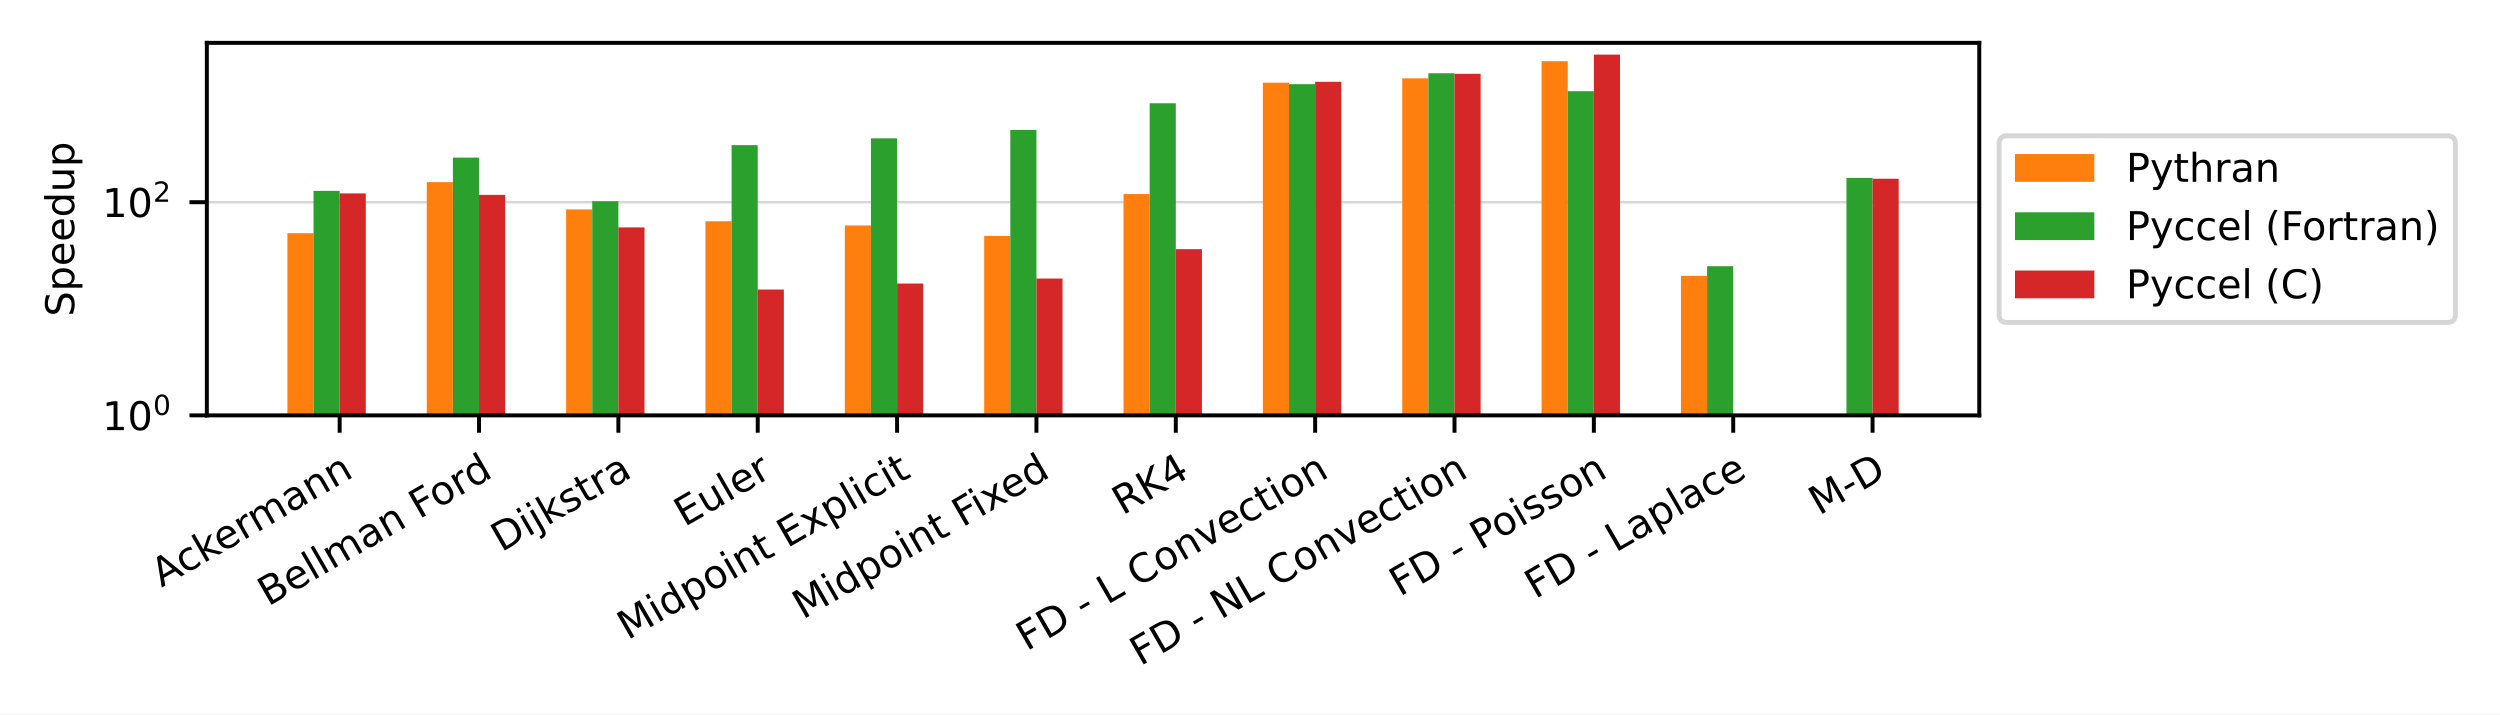
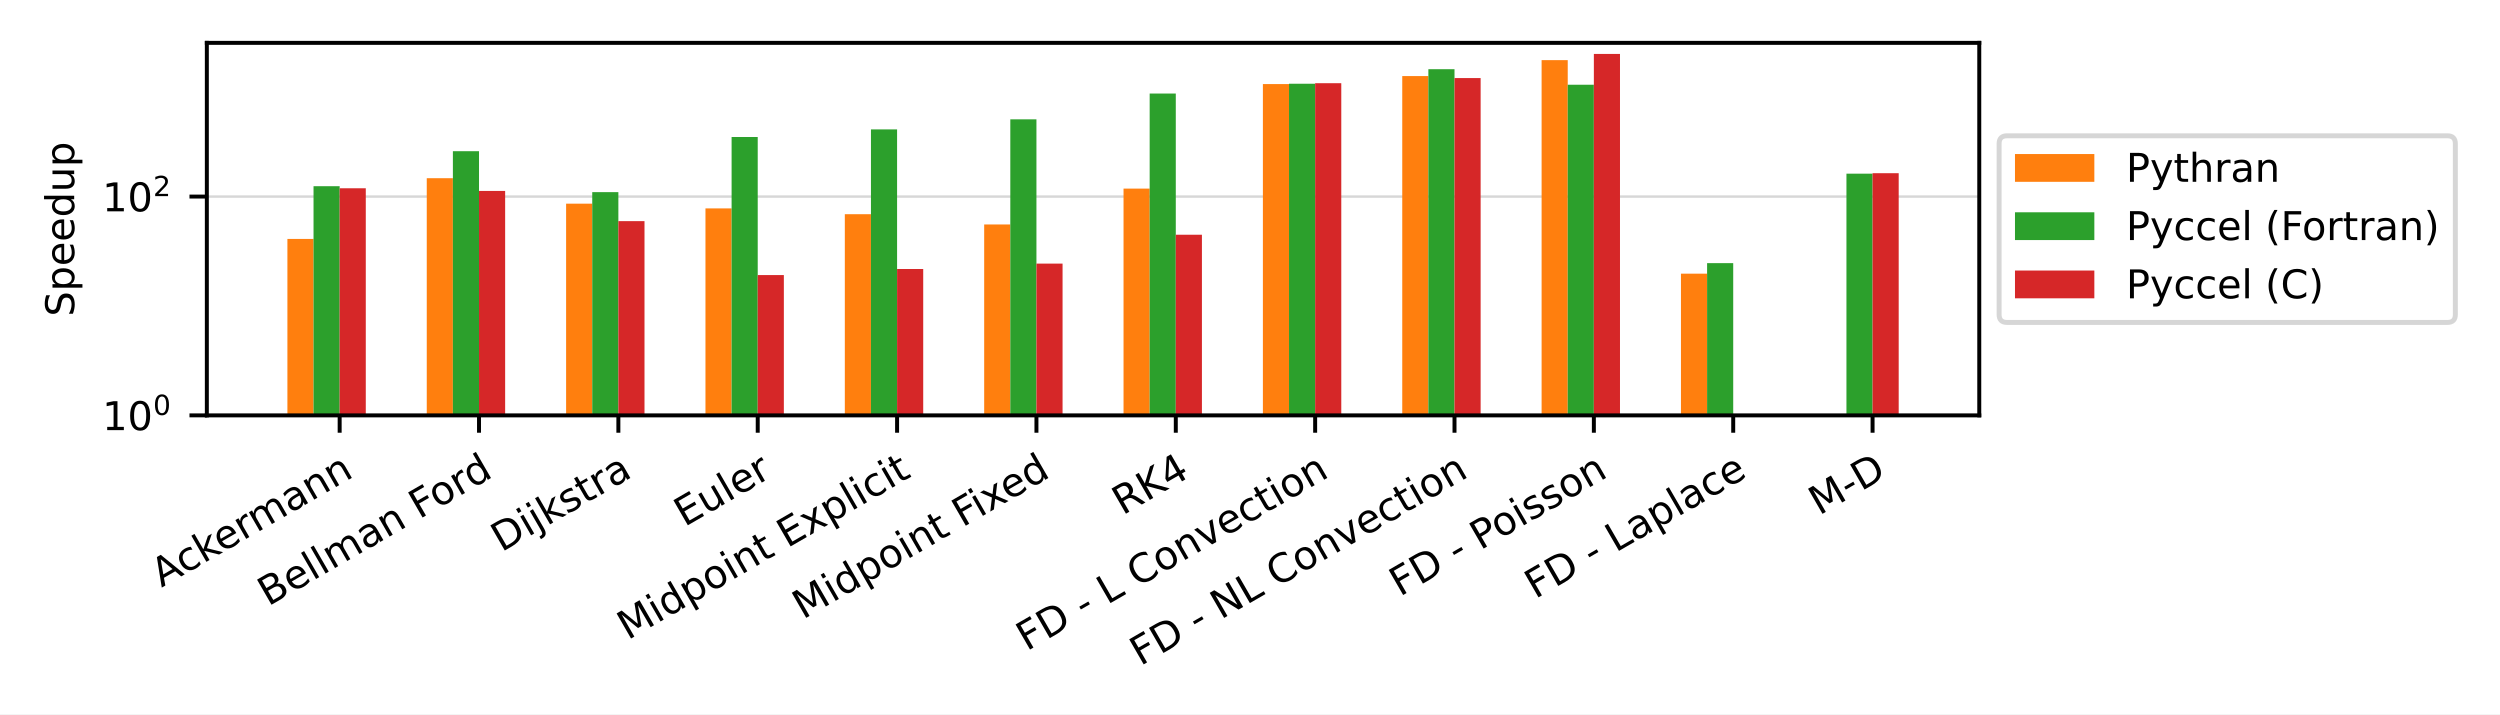
<svg xmlns="http://www.w3.org/2000/svg" xmlns:xlink="http://www.w3.org/1999/xlink" width="504pt" height="144pt" viewBox="0 0 504 144" version="1.1">
  <defs>
    <style type="text/css">*{stroke-linejoin: round; stroke-linecap: butt}</style>
  </defs>
  <g id="figure_1">
    <g id="patch_1">
      <path d="M 0 144  L 504 144  L 504 0  L 0 0  z " style="fill: #ffffff" />
    </g>
    <g id="axes_1">
      <g id="patch_2">
        <path d="M 41.698 83.74  L 399.02 83.74  L 399.02 8.64  L 41.698 8.64  z " style="fill: #ffffff" />
      </g>
      <g id="matplotlib.axis_1">
        <g id="xtick_1">
          <g id="line2d_1">
            <defs>
-               <path id="m818b58c783" d="M 0 0  L 0 3.5  " style="stroke: #000000; stroke-width: 0.8" />
+               <path id="mec881707e9" d="M 0 0  L 0 3.5  " style="stroke: #000000; stroke-width: 0.8" />
            </defs>
            <g>
-               <use xlink:href="#m818b58c783" x="68.475" y="83.74" style="stroke: #000000; stroke-width: 0.8" />
+               <use xlink:href="#mec881707e9" x="68.475" y="83.74" style="stroke: #000000; stroke-width: 0.8" />
            </g>
          </g>
          <g id="text_1">
            <g transform="translate(32.56077 118.494) rotate(-30) scale(0.08 -0.08)">
              <defs>
                <path id="DejaVuSans-41" d="M 2188 4044  L 1331 1722  L 3047 1722  L 2188 4044  z M 1831 4666  L 2547 4666  L 4325 0  L 3669 0  L 3244 1197  L 1141 1197  L 716 0  L 50 0  L 1831 4666  z " transform="scale(0.015625)" />
                <path id="DejaVuSans-63" d="M 3122 3366  L 3122 2828  Q 2878 2963 2633 3030  Q 2388 3097 2138 3097  Q 1578 3097 1268 2742  Q 959 2388 959 1747  Q 959 1106 1268 751  Q 1578 397 2138 397  Q 2388 397 2633 464  Q 2878 531 3122 666  L 3122 134  Q 2881 22 2623 -34  Q 2366 -91 2075 -91  Q 1284 -91 818 406  Q 353 903 353 1747  Q 353 2603 823 3093  Q 1294 3584 2113 3584  Q 2378 3584 2631 3529  Q 2884 3475 3122 3366  z " transform="scale(0.015625)" />
                <path id="DejaVuSans-6b" d="M 581 4863  L 1159 4863  L 1159 1991  L 2875 3500  L 3609 3500  L 1753 1863  L 3688 0  L 2938 0  L 1159 1709  L 1159 0  L 581 0  L 581 4863  z " transform="scale(0.015625)" />
                <path id="DejaVuSans-65" d="M 3597 1894  L 3597 1613  L 953 1613  Q 991 1019 1311 708  Q 1631 397 2203 397  Q 2534 397 2845 478  Q 3156 559 3463 722  L 3463 178  Q 3153 47 2828 -22  Q 2503 -91 2169 -91  Q 1331 -91 842 396  Q 353 884 353 1716  Q 353 2575 817 3079  Q 1281 3584 2069 3584  Q 2775 3584 3186 3129  Q 3597 2675 3597 1894  z M 3022 2063  Q 3016 2534 2758 2815  Q 2500 3097 2075 3097  Q 1594 3097 1305 2825  Q 1016 2553 972 2059  L 3022 2063  z " transform="scale(0.015625)" />
                <path id="DejaVuSans-72" d="M 2631 2963  Q 2534 3019 2420 3045  Q 2306 3072 2169 3072  Q 1681 3072 1420 2755  Q 1159 2438 1159 1844  L 1159 0  L 581 0  L 581 3500  L 1159 3500  L 1159 2956  Q 1341 3275 1631 3429  Q 1922 3584 2338 3584  Q 2397 3584 2469 3576  Q 2541 3569 2628 3553  L 2631 2963  z " transform="scale(0.015625)" />
                <path id="DejaVuSans-6d" d="M 3328 2828  Q 3544 3216 3844 3400  Q 4144 3584 4550 3584  Q 5097 3584 5394 3201  Q 5691 2819 5691 2113  L 5691 0  L 5113 0  L 5113 2094  Q 5113 2597 4934 2840  Q 4756 3084 4391 3084  Q 3944 3084 3684 2787  Q 3425 2491 3425 1978  L 3425 0  L 2847 0  L 2847 2094  Q 2847 2600 2669 2842  Q 2491 3084 2119 3084  Q 1678 3084 1418 2786  Q 1159 2488 1159 1978  L 1159 0  L 581 0  L 581 3500  L 1159 3500  L 1159 2956  Q 1356 3278 1631 3431  Q 1906 3584 2284 3584  Q 2666 3584 2933 3390  Q 3200 3197 3328 2828  z " transform="scale(0.015625)" />
                <path id="DejaVuSans-61" d="M 2194 1759  Q 1497 1759 1228 1600  Q 959 1441 959 1056  Q 959 750 1161 570  Q 1363 391 1709 391  Q 2188 391 2477 730  Q 2766 1069 2766 1631  L 2766 1759  L 2194 1759  z M 3341 1997  L 3341 0  L 2766 0  L 2766 531  Q 2569 213 2275 61  Q 1981 -91 1556 -91  Q 1019 -91 701 211  Q 384 513 384 1019  Q 384 1609 779 1909  Q 1175 2209 1959 2209  L 2766 2209  L 2766 2266  Q 2766 2663 2505 2880  Q 2244 3097 1772 3097  Q 1472 3097 1187 3025  Q 903 2953 641 2809  L 641 3341  Q 956 3463 1253 3523  Q 1550 3584 1831 3584  Q 2591 3584 2966 3190  Q 3341 2797 3341 1997  z " transform="scale(0.015625)" />
                <path id="DejaVuSans-6e" d="M 3513 2113  L 3513 0  L 2938 0  L 2938 2094  Q 2938 2591 2744 2837  Q 2550 3084 2163 3084  Q 1697 3084 1428 2787  Q 1159 2491 1159 1978  L 1159 0  L 581 0  L 581 3500  L 1159 3500  L 1159 2956  Q 1366 3272 1645 3428  Q 1925 3584 2291 3584  Q 2894 3584 3203 3211  Q 3513 2838 3513 2113  z " transform="scale(0.015625)" />
              </defs>
              <use xlink:href="#DejaVuSans-41" />
              <use xlink:href="#DejaVuSans-63" x="66.658" />
              <use xlink:href="#DejaVuSans-6b" x="121.639" />
              <use xlink:href="#DejaVuSans-65" x="175.924" />
              <use xlink:href="#DejaVuSans-72" x="237.447" />
              <use xlink:href="#DejaVuSans-6d" x="276.811" />
              <use xlink:href="#DejaVuSans-61" x="374.223" />
              <use xlink:href="#DejaVuSans-6e" x="435.502" />
              <use xlink:href="#DejaVuSans-6e" x="498.881" />
            </g>
          </g>
        </g>
        <g id="xtick_2">
          <g id="line2d_2">
            <g>
-               <use xlink:href="#m818b58c783" x="96.569" y="83.74" style="stroke: #000000; stroke-width: 0.8" />
+               <use xlink:href="#mec881707e9" x="96.569" y="83.74" style="stroke: #000000; stroke-width: 0.8" />
            </g>
          </g>
          <g id="text_2">
            <g transform="translate(54.05793 122.3027) rotate(-30) scale(0.08 -0.08)">
              <defs>
                <path id="DejaVuSans-42" d="M 1259 2228  L 1259 519  L 2272 519  Q 2781 519 3026 730  Q 3272 941 3272 1375  Q 3272 1813 3026 2020  Q 2781 2228 2272 2228  L 1259 2228  z M 1259 4147  L 1259 2741  L 2194 2741  Q 2656 2741 2882 2914  Q 3109 3088 3109 3444  Q 3109 3797 2882 3972  Q 2656 4147 2194 4147  L 1259 4147  z M 628 4666  L 2241 4666  Q 2963 4666 3353 4366  Q 3744 4066 3744 3513  Q 3744 3084 3544 2831  Q 3344 2578 2956 2516  Q 3422 2416 3680 2098  Q 3938 1781 3938 1306  Q 3938 681 3513 340  Q 3088 0 2303 0  L 628 0  L 628 4666  z " transform="scale(0.015625)" />
                <path id="DejaVuSans-6c" d="M 603 4863  L 1178 4863  L 1178 0  L 603 0  L 603 4863  z " transform="scale(0.015625)" />
                <path id="DejaVuSans-20" transform="scale(0.015625)" />
                <path id="DejaVuSans-46" d="M 628 4666  L 3309 4666  L 3309 4134  L 1259 4134  L 1259 2759  L 3109 2759  L 3109 2228  L 1259 2228  L 1259 0  L 628 0  L 628 4666  z " transform="scale(0.015625)" />
                <path id="DejaVuSans-6f" d="M 1959 3097  Q 1497 3097 1228 2736  Q 959 2375 959 1747  Q 959 1119 1226 758  Q 1494 397 1959 397  Q 2419 397 2687 759  Q 2956 1122 2956 1747  Q 2956 2369 2687 2733  Q 2419 3097 1959 3097  z M 1959 3584  Q 2709 3584 3137 3096  Q 3566 2609 3566 1747  Q 3566 888 3137 398  Q 2709 -91 1959 -91  Q 1206 -91 779 398  Q 353 888 353 1747  Q 353 2609 779 3096  Q 1206 3584 1959 3584  z " transform="scale(0.015625)" />
                <path id="DejaVuSans-64" d="M 2906 2969  L 2906 4863  L 3481 4863  L 3481 0  L 2906 0  L 2906 525  Q 2725 213 2448 61  Q 2172 -91 1784 -91  Q 1150 -91 751 415  Q 353 922 353 1747  Q 353 2572 751 3078  Q 1150 3584 1784 3584  Q 2172 3584 2448 3432  Q 2725 3281 2906 2969  z M 947 1747  Q 947 1113 1208 752  Q 1469 391 1925 391  Q 2381 391 2643 752  Q 2906 1113 2906 1747  Q 2906 2381 2643 2742  Q 2381 3103 1925 3103  Q 1469 3103 1208 2742  Q 947 2381 947 1747  z " transform="scale(0.015625)" />
              </defs>
              <use xlink:href="#DejaVuSans-42" />
              <use xlink:href="#DejaVuSans-65" x="68.604" />
              <use xlink:href="#DejaVuSans-6c" x="130.127" />
              <use xlink:href="#DejaVuSans-6c" x="157.91" />
              <use xlink:href="#DejaVuSans-6d" x="185.693" />
              <use xlink:href="#DejaVuSans-61" x="283.105" />
              <use xlink:href="#DejaVuSans-6e" x="344.385" />
              <use xlink:href="#DejaVuSans-20" x="407.764" />
              <use xlink:href="#DejaVuSans-46" x="439.551" />
              <use xlink:href="#DejaVuSans-6f" x="493.445" />
              <use xlink:href="#DejaVuSans-72" x="554.627" />
              <use xlink:href="#DejaVuSans-64" x="593.99" />
            </g>
          </g>
        </g>
        <g id="xtick_3">
          <g id="line2d_3">
            <g>
-               <use xlink:href="#m818b58c783" x="124.663" y="83.74" style="stroke: #000000; stroke-width: 0.8" />
+               <use xlink:href="#mec881707e9" x="124.663" y="83.74" style="stroke: #000000; stroke-width: 0.8" />
            </g>
          </g>
          <g id="text_3">
            <g transform="translate(101.0877 111.3702) rotate(-30) scale(0.08 -0.08)">
              <defs>
                <path id="DejaVuSans-44" d="M 1259 4147  L 1259 519  L 2022 519  Q 2988 519 3436 956  Q 3884 1394 3884 2338  Q 3884 3275 3436 3711  Q 2988 4147 2022 4147  L 1259 4147  z M 628 4666  L 1925 4666  Q 3281 4666 3915 4102  Q 4550 3538 4550 2338  Q 4550 1131 3912 565  Q 3275 0 1925 0  L 628 0  L 628 4666  z " transform="scale(0.015625)" />
                <path id="DejaVuSans-69" d="M 603 3500  L 1178 3500  L 1178 0  L 603 0  L 603 3500  z M 603 4863  L 1178 4863  L 1178 4134  L 603 4134  L 603 4863  z " transform="scale(0.015625)" />
                <path id="DejaVuSans-6a" d="M 603 3500  L 1178 3500  L 1178 -63  Q 1178 -731 923 -1031  Q 669 -1331 103 -1331  L -116 -1331  L -116 -844  L 38 -844  Q 366 -844 484 -692  Q 603 -541 603 -63  L 603 3500  z M 603 4863  L 1178 4863  L 1178 4134  L 603 4134  L 603 4863  z " transform="scale(0.015625)" />
                <path id="DejaVuSans-73" d="M 2834 3397  L 2834 2853  Q 2591 2978 2328 3040  Q 2066 3103 1784 3103  Q 1356 3103 1142 2972  Q 928 2841 928 2578  Q 928 2378 1081 2264  Q 1234 2150 1697 2047  L 1894 2003  Q 2506 1872 2764 1633  Q 3022 1394 3022 966  Q 3022 478 2636 193  Q 2250 -91 1575 -91  Q 1294 -91 989 -36  Q 684 19 347 128  L 347 722  Q 666 556 975 473  Q 1284 391 1588 391  Q 1994 391 2212 530  Q 2431 669 2431 922  Q 2431 1156 2273 1281  Q 2116 1406 1581 1522  L 1381 1569  Q 847 1681 609 1914  Q 372 2147 372 2553  Q 372 3047 722 3315  Q 1072 3584 1716 3584  Q 2034 3584 2315 3537  Q 2597 3491 2834 3397  z " transform="scale(0.015625)" />
                <path id="DejaVuSans-74" d="M 1172 4494  L 1172 3500  L 2356 3500  L 2356 3053  L 1172 3053  L 1172 1153  Q 1172 725 1289 603  Q 1406 481 1766 481  L 2356 481  L 2356 0  L 1766 0  Q 1100 0 847 248  Q 594 497 594 1153  L 594 3053  L 172 3053  L 172 3500  L 594 3500  L 594 4494  L 1172 4494  z " transform="scale(0.015625)" />
              </defs>
              <use xlink:href="#DejaVuSans-44" />
              <use xlink:href="#DejaVuSans-69" x="77.002" />
              <use xlink:href="#DejaVuSans-6a" x="104.785" />
              <use xlink:href="#DejaVuSans-6b" x="132.568" />
              <use xlink:href="#DejaVuSans-73" x="190.479" />
              <use xlink:href="#DejaVuSans-74" x="242.578" />
              <use xlink:href="#DejaVuSans-72" x="281.787" />
              <use xlink:href="#DejaVuSans-61" x="322.9" />
            </g>
          </g>
        </g>
        <g id="xtick_4">
          <g id="line2d_4">
            <g>
-               <use xlink:href="#m818b58c783" x="152.758" y="83.74" style="stroke: #000000; stroke-width: 0.8" />
+               <use xlink:href="#mec881707e9" x="152.758" y="83.74" style="stroke: #000000; stroke-width: 0.8" />
            </g>
          </g>
          <g id="text_4">
            <g transform="translate(137.9925 106.2833) rotate(-30) scale(0.08 -0.08)">
              <defs>
                <path id="DejaVuSans-45" d="M 628 4666  L 3578 4666  L 3578 4134  L 1259 4134  L 1259 2753  L 3481 2753  L 3481 2222  L 1259 2222  L 1259 531  L 3634 531  L 3634 0  L 628 0  L 628 4666  z " transform="scale(0.015625)" />
                <path id="DejaVuSans-75" d="M 544 1381  L 544 3500  L 1119 3500  L 1119 1403  Q 1119 906 1312 657  Q 1506 409 1894 409  Q 2359 409 2629 706  Q 2900 1003 2900 1516  L 2900 3500  L 3475 3500  L 3475 0  L 2900 0  L 2900 538  Q 2691 219 2414 64  Q 2138 -91 1772 -91  Q 1169 -91 856 284  Q 544 659 544 1381  z M 1991 3584  L 1991 3584  z " transform="scale(0.015625)" />
              </defs>
              <use xlink:href="#DejaVuSans-45" />
              <use xlink:href="#DejaVuSans-75" x="63.184" />
              <use xlink:href="#DejaVuSans-6c" x="126.562" />
              <use xlink:href="#DejaVuSans-65" x="154.346" />
              <use xlink:href="#DejaVuSans-72" x="215.869" />
            </g>
          </g>
        </g>
        <g id="xtick_5">
          <g id="line2d_5">
            <g>
-               <use xlink:href="#m818b58c783" x="180.852" y="83.74" style="stroke: #000000; stroke-width: 0.8" />
+               <use xlink:href="#mec881707e9" x="180.852" y="83.74" style="stroke: #000000; stroke-width: 0.8" />
            </g>
          </g>
          <g id="text_5">
            <g transform="translate(126.5428 129.114) rotate(-30) scale(0.08 -0.08)">
              <defs>
                <path id="DejaVuSans-4d" d="M 628 4666  L 1569 4666  L 2759 1491  L 3956 4666  L 4897 4666  L 4897 0  L 4281 0  L 4281 4097  L 3078 897  L 2444 897  L 1241 4097  L 1241 0  L 628 0  L 628 4666  z " transform="scale(0.015625)" />
                <path id="DejaVuSans-70" d="M 1159 525  L 1159 -1331  L 581 -1331  L 581 3500  L 1159 3500  L 1159 2969  Q 1341 3281 1617 3432  Q 1894 3584 2278 3584  Q 2916 3584 3314 3078  Q 3713 2572 3713 1747  Q 3713 922 3314 415  Q 2916 -91 2278 -91  Q 1894 -91 1617 61  Q 1341 213 1159 525  z M 3116 1747  Q 3116 2381 2855 2742  Q 2594 3103 2138 3103  Q 1681 3103 1420 2742  Q 1159 2381 1159 1747  Q 1159 1113 1420 752  Q 1681 391 2138 391  Q 2594 391 2855 752  Q 3116 1113 3116 1747  z " transform="scale(0.015625)" />
                <path id="DejaVuSans-78" d="M 3513 3500  L 2247 1797  L 3578 0  L 2900 0  L 1881 1375  L 863 0  L 184 0  L 1544 1831  L 300 3500  L 978 3500  L 1906 2253  L 2834 3500  L 3513 3500  z " transform="scale(0.015625)" />
              </defs>
              <use xlink:href="#DejaVuSans-4d" />
              <use xlink:href="#DejaVuSans-69" x="86.279" />
              <use xlink:href="#DejaVuSans-64" x="114.062" />
              <use xlink:href="#DejaVuSans-70" x="177.539" />
              <use xlink:href="#DejaVuSans-6f" x="241.016" />
              <use xlink:href="#DejaVuSans-69" x="302.197" />
              <use xlink:href="#DejaVuSans-6e" x="329.98" />
              <use xlink:href="#DejaVuSans-74" x="393.359" />
              <use xlink:href="#DejaVuSans-20" x="432.568" />
              <use xlink:href="#DejaVuSans-45" x="464.355" />
              <use xlink:href="#DejaVuSans-78" x="527.539" />
              <use xlink:href="#DejaVuSans-70" x="586.719" />
              <use xlink:href="#DejaVuSans-6c" x="650.195" />
              <use xlink:href="#DejaVuSans-69" x="677.979" />
              <use xlink:href="#DejaVuSans-63" x="705.762" />
              <use xlink:href="#DejaVuSans-69" x="760.742" />
              <use xlink:href="#DejaVuSans-74" x="788.525" />
            </g>
          </g>
        </g>
        <g id="xtick_6">
          <g id="line2d_6">
            <g>
-               <use xlink:href="#m818b58c783" x="208.946" y="83.74" style="stroke: #000000; stroke-width: 0.8" />
+               <use xlink:href="#mec881707e9" x="208.946" y="83.74" style="stroke: #000000; stroke-width: 0.8" />
            </g>
          </g>
          <g id="text_6">
            <g transform="translate(161.8607 124.9433) rotate(-30) scale(0.08 -0.08)">
              <use xlink:href="#DejaVuSans-4d" />
              <use xlink:href="#DejaVuSans-69" x="86.279" />
              <use xlink:href="#DejaVuSans-64" x="114.062" />
              <use xlink:href="#DejaVuSans-70" x="177.539" />
              <use xlink:href="#DejaVuSans-6f" x="241.016" />
              <use xlink:href="#DejaVuSans-69" x="302.197" />
              <use xlink:href="#DejaVuSans-6e" x="329.98" />
              <use xlink:href="#DejaVuSans-74" x="393.359" />
              <use xlink:href="#DejaVuSans-20" x="432.568" />
              <use xlink:href="#DejaVuSans-46" x="464.355" />
              <use xlink:href="#DejaVuSans-69" x="514.625" />
              <use xlink:href="#DejaVuSans-78" x="542.408" />
              <use xlink:href="#DejaVuSans-65" x="598.463" />
              <use xlink:href="#DejaVuSans-64" x="659.986" />
            </g>
          </g>
        </g>
        <g id="xtick_7">
          <g id="line2d_7">
            <g>
-               <use xlink:href="#m818b58c783" x="237.04" y="83.74" style="stroke: #000000; stroke-width: 0.8" />
+               <use xlink:href="#mec881707e9" x="237.04" y="83.74" style="stroke: #000000; stroke-width: 0.8" />
            </g>
          </g>
          <g id="text_7">
            <g transform="translate(226.3138 103.9515) rotate(-30) scale(0.08 -0.08)">
              <defs>
                <path id="DejaVuSans-52" d="M 2841 2188  Q 3044 2119 3236 1894  Q 3428 1669 3622 1275  L 4263 0  L 3584 0  L 2988 1197  Q 2756 1666 2539 1819  Q 2322 1972 1947 1972  L 1259 1972  L 1259 0  L 628 0  L 628 4666  L 2053 4666  Q 2853 4666 3247 4331  Q 3641 3997 3641 3322  Q 3641 2881 3436 2590  Q 3231 2300 2841 2188  z M 1259 4147  L 1259 2491  L 2053 2491  Q 2509 2491 2742 2702  Q 2975 2913 2975 3322  Q 2975 3731 2742 3939  Q 2509 4147 2053 4147  L 1259 4147  z " transform="scale(0.015625)" />
                <path id="DejaVuSans-4b" d="M 628 4666  L 1259 4666  L 1259 2694  L 3353 4666  L 4166 4666  L 1850 2491  L 4331 0  L 3500 0  L 1259 2247  L 1259 0  L 628 0  L 628 4666  z " transform="scale(0.015625)" />
                <path id="DejaVuSans-34" d="M 2419 4116  L 825 1625  L 2419 1625  L 2419 4116  z M 2253 4666  L 3047 4666  L 3047 1625  L 3713 1625  L 3713 1100  L 3047 1100  L 3047 0  L 2419 0  L 2419 1100  L 313 1100  L 313 1709  L 2253 4666  z " transform="scale(0.015625)" />
              </defs>
              <use xlink:href="#DejaVuSans-52" />
              <use xlink:href="#DejaVuSans-4b" x="69.482" />
              <use xlink:href="#DejaVuSans-34" x="135.059" />
            </g>
          </g>
        </g>
        <g id="xtick_8">
          <g id="line2d_8">
            <g>
-               <use xlink:href="#m818b58c783" x="265.134" y="83.74" style="stroke: #000000; stroke-width: 0.8" />
+               <use xlink:href="#mec881707e9" x="265.134" y="83.74" style="stroke: #000000; stroke-width: 0.8" />
            </g>
          </g>
          <g id="text_8">
            <g transform="translate(206.9768 131.3358) rotate(-30) scale(0.08 -0.08)">
              <defs>
                <path id="DejaVuSans-2d" d="M 313 2009  L 1997 2009  L 1997 1497  L 313 1497  L 313 2009  z " transform="scale(0.015625)" />
                <path id="DejaVuSans-4c" d="M 628 4666  L 1259 4666  L 1259 531  L 3531 531  L 3531 0  L 628 0  L 628 4666  z " transform="scale(0.015625)" />
                <path id="DejaVuSans-43" d="M 4122 4306  L 4122 3641  Q 3803 3938 3442 4084  Q 3081 4231 2675 4231  Q 1875 4231 1450 3742  Q 1025 3253 1025 2328  Q 1025 1406 1450 917  Q 1875 428 2675 428  Q 3081 428 3442 575  Q 3803 722 4122 1019  L 4122 359  Q 3791 134 3420 21  Q 3050 -91 2638 -91  Q 1578 -91 968 557  Q 359 1206 359 2328  Q 359 3453 968 4101  Q 1578 4750 2638 4750  Q 3056 4750 3426 4639  Q 3797 4528 4122 4306  z " transform="scale(0.015625)" />
                <path id="DejaVuSans-76" d="M 191 3500  L 800 3500  L 1894 563  L 2988 3500  L 3597 3500  L 2284 0  L 1503 0  L 191 3500  z " transform="scale(0.015625)" />
              </defs>
              <use xlink:href="#DejaVuSans-46" />
              <use xlink:href="#DejaVuSans-44" x="57.52" />
              <use xlink:href="#DejaVuSans-20" x="134.521" />
              <use xlink:href="#DejaVuSans-2d" x="166.309" />
              <use xlink:href="#DejaVuSans-20" x="202.393" />
              <use xlink:href="#DejaVuSans-4c" x="234.18" />
              <use xlink:href="#DejaVuSans-20" x="289.893" />
              <use xlink:href="#DejaVuSans-43" x="321.68" />
              <use xlink:href="#DejaVuSans-6f" x="391.504" />
              <use xlink:href="#DejaVuSans-6e" x="452.686" />
              <use xlink:href="#DejaVuSans-76" x="516.064" />
              <use xlink:href="#DejaVuSans-65" x="575.244" />
              <use xlink:href="#DejaVuSans-63" x="636.768" />
              <use xlink:href="#DejaVuSans-74" x="691.748" />
              <use xlink:href="#DejaVuSans-69" x="730.957" />
              <use xlink:href="#DejaVuSans-6f" x="758.74" />
              <use xlink:href="#DejaVuSans-6e" x="819.922" />
            </g>
          </g>
        </g>
        <g id="xtick_9">
          <g id="line2d_9">
            <g>
-               <use xlink:href="#m818b58c783" x="293.228" y="83.74" style="stroke: #000000; stroke-width: 0.8" />
+               <use xlink:href="#mec881707e9" x="293.228" y="83.74" style="stroke: #000000; stroke-width: 0.8" />
            </g>
          </g>
          <g id="text_9">
            <g transform="translate(229.8877 134.3283) rotate(-30) scale(0.08 -0.08)">
              <defs>
                <path id="DejaVuSans-4e" d="M 628 4666  L 1478 4666  L 3547 763  L 3547 4666  L 4159 4666  L 4159 0  L 3309 0  L 1241 3903  L 1241 0  L 628 0  L 628 4666  z " transform="scale(0.015625)" />
              </defs>
              <use xlink:href="#DejaVuSans-46" />
              <use xlink:href="#DejaVuSans-44" x="57.52" />
              <use xlink:href="#DejaVuSans-20" x="134.521" />
              <use xlink:href="#DejaVuSans-2d" x="166.309" />
              <use xlink:href="#DejaVuSans-20" x="202.393" />
              <use xlink:href="#DejaVuSans-4e" x="234.18" />
              <use xlink:href="#DejaVuSans-4c" x="308.984" />
              <use xlink:href="#DejaVuSans-20" x="364.697" />
              <use xlink:href="#DejaVuSans-43" x="396.484" />
              <use xlink:href="#DejaVuSans-6f" x="466.309" />
              <use xlink:href="#DejaVuSans-6e" x="527.49" />
              <use xlink:href="#DejaVuSans-76" x="590.869" />
              <use xlink:href="#DejaVuSans-65" x="650.049" />
              <use xlink:href="#DejaVuSans-63" x="711.572" />
              <use xlink:href="#DejaVuSans-74" x="766.553" />
              <use xlink:href="#DejaVuSans-69" x="805.762" />
              <use xlink:href="#DejaVuSans-6f" x="833.545" />
              <use xlink:href="#DejaVuSans-6e" x="894.727" />
            </g>
          </g>
        </g>
        <g id="xtick_10">
          <g id="line2d_10">
            <g>
-               <use xlink:href="#m818b58c783" x="321.322" y="83.74" style="stroke: #000000; stroke-width: 0.8" />
+               <use xlink:href="#mec881707e9" x="321.322" y="83.74" style="stroke: #000000; stroke-width: 0.8" />
            </g>
          </g>
          <g id="text_10">
            <g transform="translate(282.2002 120.3458) rotate(-30) scale(0.08 -0.08)">
              <defs>
                <path id="DejaVuSans-50" d="M 1259 4147  L 1259 2394  L 2053 2394  Q 2494 2394 2734 2622  Q 2975 2850 2975 3272  Q 2975 3691 2734 3919  Q 2494 4147 2053 4147  L 1259 4147  z M 628 4666  L 2053 4666  Q 2838 4666 3239 4311  Q 3641 3956 3641 3272  Q 3641 2581 3239 2228  Q 2838 1875 2053 1875  L 1259 1875  L 1259 0  L 628 0  L 628 4666  z " transform="scale(0.015625)" />
              </defs>
              <use xlink:href="#DejaVuSans-46" />
              <use xlink:href="#DejaVuSans-44" x="57.52" />
              <use xlink:href="#DejaVuSans-20" x="134.521" />
              <use xlink:href="#DejaVuSans-2d" x="166.309" />
              <use xlink:href="#DejaVuSans-20" x="202.393" />
              <use xlink:href="#DejaVuSans-50" x="234.18" />
              <use xlink:href="#DejaVuSans-6f" x="290.857" />
              <use xlink:href="#DejaVuSans-69" x="352.039" />
              <use xlink:href="#DejaVuSans-73" x="379.822" />
              <use xlink:href="#DejaVuSans-73" x="431.922" />
              <use xlink:href="#DejaVuSans-6f" x="484.021" />
              <use xlink:href="#DejaVuSans-6e" x="545.203" />
            </g>
          </g>
        </g>
        <g id="xtick_11">
          <g id="line2d_11">
            <g>
-               <use xlink:href="#m818b58c783" x="349.416" y="83.74" style="stroke: #000000; stroke-width: 0.8" />
+               <use xlink:href="#mec881707e9" x="349.416" y="83.74" style="stroke: #000000; stroke-width: 0.8" />
            </g>
          </g>
          <g id="text_11">
            <g transform="translate(309.4857 120.8127) rotate(-30) scale(0.08 -0.08)">
              <use xlink:href="#DejaVuSans-46" />
              <use xlink:href="#DejaVuSans-44" x="57.52" />
              <use xlink:href="#DejaVuSans-20" x="134.521" />
              <use xlink:href="#DejaVuSans-2d" x="166.309" />
              <use xlink:href="#DejaVuSans-20" x="202.393" />
              <use xlink:href="#DejaVuSans-4c" x="234.18" />
              <use xlink:href="#DejaVuSans-61" x="289.893" />
              <use xlink:href="#DejaVuSans-70" x="351.172" />
              <use xlink:href="#DejaVuSans-6c" x="414.648" />
              <use xlink:href="#DejaVuSans-61" x="442.432" />
              <use xlink:href="#DejaVuSans-63" x="503.711" />
              <use xlink:href="#DejaVuSans-65" x="558.691" />
            </g>
          </g>
        </g>
        <g id="xtick_12">
          <g id="line2d_12">
            <g>
-               <use xlink:href="#m818b58c783" x="377.51" y="83.74" style="stroke: #000000; stroke-width: 0.8" />
+               <use xlink:href="#mec881707e9" x="377.51" y="83.74" style="stroke: #000000; stroke-width: 0.8" />
            </g>
          </g>
          <g id="text_12">
            <g transform="translate(366.7378 103.9783) rotate(-30) scale(0.08 -0.08)">
              <use xlink:href="#DejaVuSans-4d" />
              <use xlink:href="#DejaVuSans-2d" x="86.279" />
              <use xlink:href="#DejaVuSans-44" x="122.363" />
            </g>
          </g>
        </g>
      </g>
      <g id="matplotlib.axis_2">
        <g id="ytick_1">
          <g id="line2d_13">
-             <path d="M 41.698 83.74  L 399.02 83.74  " clip-path="url(#p9179a764e3)" style="fill: none; stroke: #b0b0b0; stroke-opacity: 0.5; stroke-width: 0.5; stroke-linecap: square" />
+             <path d="M 41.698 83.74  L 399.02 83.74  " clip-path="url(#pfc9eb3a55a)" style="fill: none; stroke: #b0b0b0; stroke-opacity: 0.5; stroke-width: 0.5; stroke-linecap: square" />
          </g>
          <g id="line2d_14">
            <defs>
-               <path id="mf4f8b92e54" d="M 0 0  L -3.5 0  " style="stroke: #000000; stroke-width: 0.8" />
+               <path id="m9804cab318" d="M 0 0  L -3.5 0  " style="stroke: #000000; stroke-width: 0.8" />
            </defs>
            <g>
-               <use xlink:href="#mf4f8b92e54" x="41.698" y="83.74" style="stroke: #000000; stroke-width: 0.8" />
+               <use xlink:href="#m9804cab318" x="41.698" y="83.74" style="stroke: #000000; stroke-width: 0.8" />
            </g>
          </g>
          <g id="text_13">
            <g transform="translate(20.61801 86.77899) scale(0.08 -0.08)">
              <defs>
                <path id="DejaVuSans-31" d="M 794 531  L 1825 531  L 1825 4091  L 703 3866  L 703 4441  L 1819 4666  L 2450 4666  L 2450 531  L 3481 531  L 3481 0  L 794 0  L 794 531  z " transform="scale(0.015625)" />
                <path id="DejaVuSans-30" d="M 2034 4250  Q 1547 4250 1301 3770  Q 1056 3291 1056 2328  Q 1056 1369 1301 889  Q 1547 409 2034 409  Q 2525 409 2770 889  Q 3016 1369 3016 2328  Q 3016 3291 2770 3770  Q 2525 4250 2034 4250  z M 2034 4750  Q 2819 4750 3233 4129  Q 3647 3509 3647 2328  Q 3647 1150 3233 529  Q 2819 -91 2034 -91  Q 1250 -91 836 529  Q 422 1150 422 2328  Q 422 3509 836 4129  Q 1250 4750 2034 4750  z " transform="scale(0.015625)" />
              </defs>
              <use xlink:href="#DejaVuSans-31" transform="translate(0 0.765625)" />
              <use xlink:href="#DejaVuSans-30" transform="translate(63.62305 0.765625)" />
              <use xlink:href="#DejaVuSans-30" transform="translate(128.2031 39.04688) scale(0.7)" />
            </g>
          </g>
        </g>
        <g id="ytick_2">
          <g id="line2d_15">
-             <path d="M 41.698 40.766  L 399.02 40.766  " clip-path="url(#p9179a764e3)" style="fill: none; stroke: #b0b0b0; stroke-opacity: 0.5; stroke-width: 0.5; stroke-linecap: square" />
+             <path d="M 41.698 39.631  L 399.02 39.631  " clip-path="url(#pfc9eb3a55a)" style="fill: none; stroke: #b0b0b0; stroke-opacity: 0.5; stroke-width: 0.5; stroke-linecap: square" />
          </g>
          <g id="line2d_16">
            <g>
-               <use xlink:href="#mf4f8b92e54" x="41.698" y="40.766" style="stroke: #000000; stroke-width: 0.8" />
+               <use xlink:href="#m9804cab318" x="41.698" y="39.631" style="stroke: #000000; stroke-width: 0.8" />
            </g>
          </g>
          <g id="text_14">
-             <g transform="translate(20.61801 43.80525) scale(0.08 -0.08)">
+             <g transform="translate(20.61801 42.67062) scale(0.08 -0.08)">
              <defs>
                <path id="DejaVuSans-32" d="M 1228 531  L 3431 531  L 3431 0  L 469 0  L 469 531  Q 828 903 1448 1529  Q 2069 2156 2228 2338  Q 2531 2678 2651 2914  Q 2772 3150 2772 3378  Q 2772 3750 2511 3984  Q 2250 4219 1831 4219  Q 1534 4219 1204 4116  Q 875 4013 500 3803  L 500 4441  Q 881 4594 1212 4672  Q 1544 4750 1819 4750  Q 2544 4750 2975 4387  Q 3406 4025 3406 3419  Q 3406 3131 3298 2873  Q 3191 2616 2906 2266  Q 2828 2175 2409 1742  Q 1991 1309 1228 531  z " transform="scale(0.015625)" />
              </defs>
              <use xlink:href="#DejaVuSans-31" transform="translate(0 0.765625)" />
              <use xlink:href="#DejaVuSans-30" transform="translate(63.62305 0.765625)" />
              <use xlink:href="#DejaVuSans-32" transform="translate(128.2031 39.04688) scale(0.7)" />
            </g>
          </g>
        </g>
        <g id="text_15">
          <g transform="translate(14.95426 63.80481) rotate(-90) scale(0.08 -0.08)">
            <defs>
              <path id="DejaVuSans-53" d="M 3425 4513  L 3425 3897  Q 3066 4069 2747 4153  Q 2428 4238 2131 4238  Q 1616 4238 1336 4038  Q 1056 3838 1056 3469  Q 1056 3159 1242 3001  Q 1428 2844 1947 2747  L 2328 2669  Q 3034 2534 3370 2195  Q 3706 1856 3706 1288  Q 3706 609 3251 259  Q 2797 -91 1919 -91  Q 1588 -91 1214 -16  Q 841 59 441 206  L 441 856  Q 825 641 1194 531  Q 1563 422 1919 422  Q 2459 422 2753 634  Q 3047 847 3047 1241  Q 3047 1584 2836 1778  Q 2625 1972 2144 2069  L 1759 2144  Q 1053 2284 737 2584  Q 422 2884 422 3419  Q 422 4038 858 4394  Q 1294 4750 2059 4750  Q 2388 4750 2728 4690  Q 3069 4631 3425 4513  z " transform="scale(0.015625)" />
            </defs>
            <use xlink:href="#DejaVuSans-53" />
            <use xlink:href="#DejaVuSans-70" x="63.477" />
            <use xlink:href="#DejaVuSans-65" x="126.953" />
            <use xlink:href="#DejaVuSans-65" x="188.477" />
            <use xlink:href="#DejaVuSans-64" x="250" />
            <use xlink:href="#DejaVuSans-75" x="313.477" />
            <use xlink:href="#DejaVuSans-70" x="376.855" />
          </g>
        </g>
      </g>
      <g id="patch_3">
-         <path d="M 57.94 21570.611  L 63.208 21570.611  L 63.208 47.012  L 57.94 47.012  z " clip-path="url(#p9179a764e3)" style="fill: #ff7f0e" />
+         <path d="M 57.94 22137.925  L 63.208 22137.925  L 63.208 48.174  L 57.94 48.174  z " clip-path="url(#pfc9eb3a55a)" style="fill: #ff7f0e" />
      </g>
      <g id="patch_4">
-         <path d="M 86.034 21570.611  L 91.302 21570.611  L 91.302 36.715  L 86.034 36.715  z " clip-path="url(#p9179a764e3)" style="fill: #ff7f0e" />
+         <path d="M 86.034 22137.925  L 91.302 22137.925  L 91.302 35.92  L 86.034 35.92  z " clip-path="url(#pfc9eb3a55a)" style="fill: #ff7f0e" />
      </g>
      <g id="patch_5">
-         <path d="M 114.128 21570.611  L 119.396 21570.611  L 119.396 42.209  L 114.128 42.209  z " clip-path="url(#p9179a764e3)" style="fill: #ff7f0e" />
+         <path d="M 114.128 22137.925  L 119.396 22137.925  L 119.396 41.063  L 114.128 41.063  z " clip-path="url(#pfc9eb3a55a)" style="fill: #ff7f0e" />
      </g>
      <g id="patch_6">
-         <path d="M 142.222 21570.611  L 147.49 21570.611  L 147.49 44.611  L 142.222 44.611  z " clip-path="url(#p9179a764e3)" style="fill: #ff7f0e" />
+         <path d="M 142.222 22137.925  L 147.49 22137.925  L 147.49 42.019  L 142.222 42.019  z " clip-path="url(#pfc9eb3a55a)" style="fill: #ff7f0e" />
      </g>
      <g id="patch_7">
-         <path d="M 170.316 21570.611  L 175.584 21570.611  L 175.584 45.451  L 170.316 45.451  z " clip-path="url(#p9179a764e3)" style="fill: #ff7f0e" />
+         <path d="M 170.316 22137.925  L 175.584 22137.925  L 175.584 43.182  L 170.316 43.182  z " clip-path="url(#pfc9eb3a55a)" style="fill: #ff7f0e" />
      </g>
      <g id="patch_8">
-         <path d="M 198.41 21570.611  L 203.678 21570.611  L 203.678 47.562  L 198.41 47.562  z " clip-path="url(#p9179a764e3)" style="fill: #ff7f0e" />
+         <path d="M 198.41 22137.925  L 203.678 22137.925  L 203.678 45.257  L 198.41 45.257  z " clip-path="url(#pfc9eb3a55a)" style="fill: #ff7f0e" />
      </g>
      <g id="patch_9">
-         <path d="M 226.505 21570.611  L 231.772 21570.611  L 231.772 39.121  L 226.505 39.121  z " clip-path="url(#p9179a764e3)" style="fill: #ff7f0e" />
+         <path d="M 226.505 22137.925  L 231.772 22137.925  L 231.772 38.017  L 226.505 38.017  z " clip-path="url(#pfc9eb3a55a)" style="fill: #ff7f0e" />
      </g>
      <g id="patch_10">
-         <path d="M 254.599 21570.611  L 259.866 21570.611  L 259.866 16.669  L 254.599 16.669  z " clip-path="url(#p9179a764e3)" style="fill: #ff7f0e" />
+         <path d="M 254.599 22137.925  L 259.866 22137.925  L 259.866 16.942  L 254.599 16.942  z " clip-path="url(#pfc9eb3a55a)" style="fill: #ff7f0e" />
      </g>
      <g id="patch_11">
-         <path d="M 282.693 21570.611  L 287.96 21570.611  L 287.96 15.789  L 282.693 15.789  z " clip-path="url(#p9179a764e3)" style="fill: #ff7f0e" />
+         <path d="M 282.693 22137.925  L 287.96 22137.925  L 287.96 15.337  L 282.693 15.337  z " clip-path="url(#pfc9eb3a55a)" style="fill: #ff7f0e" />
      </g>
      <g id="patch_12">
-         <path d="M 310.787 21570.611  L 316.055 21570.611  L 316.055 12.34  L 310.787 12.34  z " clip-path="url(#p9179a764e3)" style="fill: #ff7f0e" />
+         <path d="M 310.787 22137.925  L 316.055 22137.925  L 316.055 12.125  L 310.787 12.125  z " clip-path="url(#pfc9eb3a55a)" style="fill: #ff7f0e" />
      </g>
      <g id="patch_13">
-         <path d="M 338.881 21570.611  L 344.149 21570.611  L 344.149 55.621  L 338.881 55.621  z " clip-path="url(#p9179a764e3)" style="fill: #ff7f0e" />
+         <path d="M 338.881 22137.925  L 344.149 22137.925  L 344.149 55.173  L 338.881 55.173  z " clip-path="url(#pfc9eb3a55a)" style="fill: #ff7f0e" />
      </g>
      <g id="patch_14">
-         <path clip-path="url(#p9179a764e3)" style="fill: #ff7f0e" />
+         <path clip-path="url(#pfc9eb3a55a)" style="fill: #ff7f0e" />
      </g>
      <g id="patch_15">
-         <path d="M 63.208 21570.611  L 68.475 21570.611  L 68.475 38.473  L 63.208 38.473  z " clip-path="url(#p9179a764e3)" style="fill: #2ca02c" />
+         <path d="M 63.208 22137.925  L 68.475 22137.925  L 68.475 37.542  L 63.208 37.542  z " clip-path="url(#pfc9eb3a55a)" style="fill: #2ca02c" />
      </g>
      <g id="patch_16">
-         <path d="M 91.302 21570.611  L 96.569 21570.611  L 96.569 31.766  L 91.302 31.766  z " clip-path="url(#p9179a764e3)" style="fill: #2ca02c" />
+         <path d="M 91.302 22137.925  L 96.569 22137.925  L 96.569 30.483  L 91.302 30.483  z " clip-path="url(#pfc9eb3a55a)" style="fill: #2ca02c" />
      </g>
      <g id="patch_17">
-         <path d="M 119.396 21570.611  L 124.663 21570.611  L 124.663 40.56  L 119.396 40.56  z " clip-path="url(#p9179a764e3)" style="fill: #2ca02c" />
+         <path d="M 119.396 22137.925  L 124.663 22137.925  L 124.663 38.732  L 119.396 38.732  z " clip-path="url(#pfc9eb3a55a)" style="fill: #2ca02c" />
      </g>
      <g id="patch_18">
-         <path d="M 147.49 21570.611  L 152.758 21570.611  L 152.758 29.259  L 147.49 29.259  z " clip-path="url(#p9179a764e3)" style="fill: #2ca02c" />
+         <path d="M 147.49 22137.925  L 152.758 22137.925  L 152.758 27.613  L 147.49 27.613  z " clip-path="url(#pfc9eb3a55a)" style="fill: #2ca02c" />
      </g>
      <g id="patch_19">
-         <path d="M 175.584 21570.611  L 180.852 21570.611  L 180.852 27.891  L 175.584 27.891  z " clip-path="url(#p9179a764e3)" style="fill: #2ca02c" />
+         <path d="M 175.584 22137.925  L 180.852 22137.925  L 180.852 26.088  L 175.584 26.088  z " clip-path="url(#pfc9eb3a55a)" style="fill: #2ca02c" />
      </g>
      <g id="patch_20">
-         <path d="M 203.678 21570.611  L 208.946 21570.611  L 208.946 26.195  L 203.678 26.195  z " clip-path="url(#p9179a764e3)" style="fill: #2ca02c" />
+         <path d="M 203.678 22137.925  L 208.946 22137.925  L 208.946 24.058  L 203.678 24.058  z " clip-path="url(#pfc9eb3a55a)" style="fill: #2ca02c" />
      </g>
      <g id="patch_21">
-         <path d="M 231.772 21570.611  L 237.04 21570.611  L 237.04 20.816  L 231.772 20.816  z " clip-path="url(#p9179a764e3)" style="fill: #2ca02c" />
+         <path d="M 231.772 22137.925  L 237.04 22137.925  L 237.04 18.856  L 231.772 18.856  z " clip-path="url(#pfc9eb3a55a)" style="fill: #2ca02c" />
      </g>
      <g id="patch_22">
-         <path d="M 259.866 21570.611  L 265.134 21570.611  L 265.134 16.959  L 259.866 16.959  z " clip-path="url(#p9179a764e3)" style="fill: #2ca02c" />
+         <path d="M 259.866 22137.925  L 265.134 22137.925  L 265.134 16.887  L 259.866 16.887  z " clip-path="url(#pfc9eb3a55a)" style="fill: #2ca02c" />
      </g>
      <g id="patch_23">
-         <path d="M 287.96 21570.611  L 293.228 21570.611  L 293.228 14.766  L 287.96 14.766  z " clip-path="url(#p9179a764e3)" style="fill: #2ca02c" />
+         <path d="M 287.96 22137.925  L 293.228 22137.925  L 293.228 13.955  L 287.96 13.955  z " clip-path="url(#pfc9eb3a55a)" style="fill: #2ca02c" />
      </g>
      <g id="patch_24">
-         <path d="M 316.055 21570.611  L 321.322 21570.611  L 321.322 18.385  L 316.055 18.385  z " clip-path="url(#p9179a764e3)" style="fill: #2ca02c" />
+         <path d="M 316.055 22137.925  L 321.322 22137.925  L 321.322 17.082  L 316.055 17.082  z " clip-path="url(#pfc9eb3a55a)" style="fill: #2ca02c" />
      </g>
      <g id="patch_25">
-         <path d="M 344.149 21570.611  L 349.416 21570.611  L 349.416 53.666  L 344.149 53.666  z " clip-path="url(#p9179a764e3)" style="fill: #2ca02c" />
+         <path d="M 344.149 22137.925  L 349.416 22137.925  L 349.416 53.045  L 344.149 53.045  z " clip-path="url(#pfc9eb3a55a)" style="fill: #2ca02c" />
      </g>
      <g id="patch_26">
-         <path d="M 372.243 21570.611  L 377.51 21570.611  L 377.51 35.861  L 372.243 35.861  z " clip-path="url(#p9179a764e3)" style="fill: #2ca02c" />
+         <path d="M 372.243 22137.925  L 377.51 22137.925  L 377.51 35.013  L 372.243 35.013  z " clip-path="url(#pfc9eb3a55a)" style="fill: #2ca02c" />
      </g>
      <g id="patch_27">
-         <path d="M 68.475 21570.611  L 73.743 21570.611  L 73.743 38.99  L 68.475 38.99  z " clip-path="url(#p9179a764e3)" style="fill: #d62728" />
+         <path d="M 68.475 22137.925  L 73.743 22137.925  L 73.743 37.952  L 68.475 37.952  z " clip-path="url(#pfc9eb3a55a)" style="fill: #d62728" />
      </g>
      <g id="patch_28">
-         <path d="M 96.569 21570.611  L 101.837 21570.611  L 101.837 39.282  L 96.569 39.282  z " clip-path="url(#p9179a764e3)" style="fill: #d62728" />
+         <path d="M 96.569 22137.925  L 101.837 22137.925  L 101.837 38.488  L 96.569 38.488  z " clip-path="url(#pfc9eb3a55a)" style="fill: #d62728" />
      </g>
      <g id="patch_29">
-         <path d="M 124.663 21570.611  L 129.931 21570.611  L 129.931 45.846  L 124.663 45.846  z " clip-path="url(#p9179a764e3)" style="fill: #d62728" />
+         <path d="M 124.663 22137.925  L 129.931 22137.925  L 129.931 44.586  L 124.663 44.586  z " clip-path="url(#pfc9eb3a55a)" style="fill: #d62728" />
      </g>
      <g id="patch_30">
-         <path d="M 152.758 21570.611  L 158.025 21570.611  L 158.025 58.376  L 152.758 58.376  z " clip-path="url(#p9179a764e3)" style="fill: #d62728" />
+         <path d="M 152.758 22137.925  L 158.025 22137.925  L 158.025 55.448  L 152.758 55.448  z " clip-path="url(#pfc9eb3a55a)" style="fill: #d62728" />
      </g>
      <g id="patch_31">
-         <path d="M 180.852 21570.611  L 186.119 21570.611  L 186.119 57.167  L 180.852 57.167  z " clip-path="url(#p9179a764e3)" style="fill: #d62728" />
+         <path d="M 180.852 22137.925  L 186.119 22137.925  L 186.119 54.226  L 180.852 54.226  z " clip-path="url(#pfc9eb3a55a)" style="fill: #d62728" />
      </g>
      <g id="patch_32">
-         <path d="M 208.946 21570.611  L 214.213 21570.611  L 214.213 56.152  L 208.946 56.152  z " clip-path="url(#p9179a764e3)" style="fill: #d62728" />
+         <path d="M 208.946 22137.925  L 214.213 22137.925  L 214.213 53.142  L 208.946 53.142  z " clip-path="url(#pfc9eb3a55a)" style="fill: #d62728" />
      </g>
      <g id="patch_33">
-         <path d="M 237.04 21570.611  L 242.308 21570.611  L 242.308 50.224  L 237.04 50.224  z " clip-path="url(#p9179a764e3)" style="fill: #d62728" />
+         <path d="M 237.04 22137.925  L 242.308 22137.925  L 242.308 47.324  L 237.04 47.324  z " clip-path="url(#pfc9eb3a55a)" style="fill: #d62728" />
      </g>
      <g id="patch_34">
-         <path d="M 265.134 21570.611  L 270.402 21570.611  L 270.402 16.49  L 265.134 16.49  z " clip-path="url(#p9179a764e3)" style="fill: #d62728" />
+         <path d="M 265.134 22137.925  L 270.402 22137.925  L 270.402 16.776  L 265.134 16.776  z " clip-path="url(#pfc9eb3a55a)" style="fill: #d62728" />
      </g>
      <g id="patch_35">
-         <path d="M 293.228 21570.611  L 298.496 21570.611  L 298.496 14.879  L 293.228 14.879  z " clip-path="url(#p9179a764e3)" style="fill: #d62728" />
+         <path d="M 293.228 22137.925  L 298.496 22137.925  L 298.496 15.741  L 293.228 15.741  z " clip-path="url(#pfc9eb3a55a)" style="fill: #d62728" />
      </g>
      <g id="patch_36">
-         <path d="M 321.322 21570.611  L 326.59 21570.611  L 326.59 11.008  L 321.322 11.008  z " clip-path="url(#p9179a764e3)" style="fill: #d62728" />
+         <path d="M 321.322 22137.925  L 326.59 22137.925  L 326.59 10.869  L 321.322 10.869  z " clip-path="url(#pfc9eb3a55a)" style="fill: #d62728" />
      </g>
      <g id="patch_37">
-         <path clip-path="url(#p9179a764e3)" style="fill: #d62728" />
+         <path clip-path="url(#pfc9eb3a55a)" style="fill: #d62728" />
      </g>
      <g id="patch_38">
-         <path d="M 377.51 21570.611  L 382.778 21570.611  L 382.778 36.033  L 377.51 36.033  z " clip-path="url(#p9179a764e3)" style="fill: #d62728" />
+         <path d="M 377.51 22137.925  L 382.778 22137.925  L 382.778 34.918  L 377.51 34.918  z " clip-path="url(#pfc9eb3a55a)" style="fill: #d62728" />
      </g>
      <g id="patch_39">
        <path d="M 41.698 83.74  L 41.698 8.64  " style="fill: none; stroke: #000000; stroke-width: 0.8; stroke-linejoin: miter; stroke-linecap: square" />
      </g>
      <g id="patch_40">
        <path d="M 399.02 83.74  L 399.02 8.64  " style="fill: none; stroke: #000000; stroke-width: 0.8; stroke-linejoin: miter; stroke-linecap: square" />
      </g>
      <g id="patch_41">
        <path d="M 41.698 83.74  L 399.02 83.74  " style="fill: none; stroke: #000000; stroke-width: 0.8; stroke-linejoin: miter; stroke-linecap: square" />
      </g>
      <g id="patch_42">
        <path d="M 41.698 8.64  L 399.02 8.64  " style="fill: none; stroke: #000000; stroke-width: 0.8; stroke-linejoin: miter; stroke-linecap: square" />
      </g>
      <g id="legend_1">
        <g id="patch_43">
          <path d="M 404.62 65.004  L 493.399 65.004  Q 494.999 65.004 494.999 63.404  L 494.999 28.976  Q 494.999 27.376 493.399 27.376  L 404.62 27.376  Q 403.02 27.376 403.02 28.976  L 403.02 63.404  Q 403.02 65.004 404.62 65.004  z " style="fill: #ffffff; opacity: 0.8; stroke: #cccccc; stroke-linejoin: miter" />
        </g>
        <g id="patch_44">
          <path d="M 406.22 36.655  L 422.22 36.655  L 422.22 31.055  L 406.22 31.055  z " style="fill: #ff7f0e" />
        </g>
        <g id="text_16">
          <g transform="translate(428.62 36.65481) scale(0.08 -0.08)">
            <defs>
              <path id="DejaVuSans-79" d="M 2059 -325  Q 1816 -950 1584 -1140  Q 1353 -1331 966 -1331  L 506 -1331  L 506 -850  L 844 -850  Q 1081 -850 1212 -737  Q 1344 -625 1503 -206  L 1606 56  L 191 3500  L 800 3500  L 1894 763  L 2988 3500  L 3597 3500  L 2059 -325  z " transform="scale(0.015625)" />
              <path id="DejaVuSans-68" d="M 3513 2113  L 3513 0  L 2938 0  L 2938 2094  Q 2938 2591 2744 2837  Q 2550 3084 2163 3084  Q 1697 3084 1428 2787  Q 1159 2491 1159 1978  L 1159 0  L 581 0  L 581 4863  L 1159 4863  L 1159 2956  Q 1366 3272 1645 3428  Q 1925 3584 2291 3584  Q 2894 3584 3203 3211  Q 3513 2838 3513 2113  z " transform="scale(0.015625)" />
            </defs>
            <use xlink:href="#DejaVuSans-50" />
            <use xlink:href="#DejaVuSans-79" x="60.303" />
            <use xlink:href="#DejaVuSans-74" x="119.482" />
            <use xlink:href="#DejaVuSans-68" x="158.691" />
            <use xlink:href="#DejaVuSans-72" x="222.07" />
            <use xlink:href="#DejaVuSans-61" x="263.184" />
            <use xlink:href="#DejaVuSans-6e" x="324.463" />
          </g>
        </g>
        <g id="patch_45">
          <path d="M 406.22 48.397  L 422.22 48.397  L 422.22 42.797  L 406.22 42.797  z " style="fill: #2ca02c" />
        </g>
        <g id="text_17">
          <g transform="translate(428.62 48.39731) scale(0.08 -0.08)">
            <defs>
              <path id="DejaVuSans-28" d="M 1984 4856  Q 1566 4138 1362 3434  Q 1159 2731 1159 2009  Q 1159 1288 1364 580  Q 1569 -128 1984 -844  L 1484 -844  Q 1016 -109 783 600  Q 550 1309 550 2009  Q 550 2706 781 3412  Q 1013 4119 1484 4856  L 1984 4856  z " transform="scale(0.015625)" />
              <path id="DejaVuSans-29" d="M 513 4856  L 1013 4856  Q 1481 4119 1714 3412  Q 1947 2706 1947 2009  Q 1947 1309 1714 600  Q 1481 -109 1013 -844  L 513 -844  Q 928 -128 1133 580  Q 1338 1288 1338 2009  Q 1338 2731 1133 3434  Q 928 4138 513 4856  z " transform="scale(0.015625)" />
            </defs>
            <use xlink:href="#DejaVuSans-50" />
            <use xlink:href="#DejaVuSans-79" x="60.303" />
            <use xlink:href="#DejaVuSans-63" x="119.482" />
            <use xlink:href="#DejaVuSans-63" x="174.463" />
            <use xlink:href="#DejaVuSans-65" x="229.443" />
            <use xlink:href="#DejaVuSans-6c" x="290.967" />
            <use xlink:href="#DejaVuSans-20" x="318.75" />
            <use xlink:href="#DejaVuSans-28" x="350.537" />
            <use xlink:href="#DejaVuSans-46" x="389.551" />
            <use xlink:href="#DejaVuSans-6f" x="443.445" />
            <use xlink:href="#DejaVuSans-72" x="504.627" />
            <use xlink:href="#DejaVuSans-74" x="545.74" />
            <use xlink:href="#DejaVuSans-72" x="584.949" />
            <use xlink:href="#DejaVuSans-61" x="626.062" />
            <use xlink:href="#DejaVuSans-6e" x="687.342" />
            <use xlink:href="#DejaVuSans-29" x="750.721" />
          </g>
        </g>
        <g id="patch_46">
          <path d="M 406.22 60.14  L 422.22 60.14  L 422.22 54.54  L 406.22 54.54  z " style="fill: #d62728" />
        </g>
        <g id="text_18">
          <g transform="translate(428.62 60.13981) scale(0.08 -0.08)">
            <use xlink:href="#DejaVuSans-50" />
            <use xlink:href="#DejaVuSans-79" x="60.303" />
            <use xlink:href="#DejaVuSans-63" x="119.482" />
            <use xlink:href="#DejaVuSans-63" x="174.463" />
            <use xlink:href="#DejaVuSans-65" x="229.443" />
            <use xlink:href="#DejaVuSans-6c" x="290.967" />
            <use xlink:href="#DejaVuSans-20" x="318.75" />
            <use xlink:href="#DejaVuSans-28" x="350.537" />
            <use xlink:href="#DejaVuSans-43" x="389.551" />
            <use xlink:href="#DejaVuSans-29" x="459.375" />
          </g>
        </g>
      </g>
    </g>
  </g>
  <defs>
-     <clipPath id="p9179a764e3">
+     <clipPath id="pfc9eb3a55a">
      <rect x="41.698" y="8.64" width="357.322" height="75.1" />
    </clipPath>
  </defs>
</svg>
